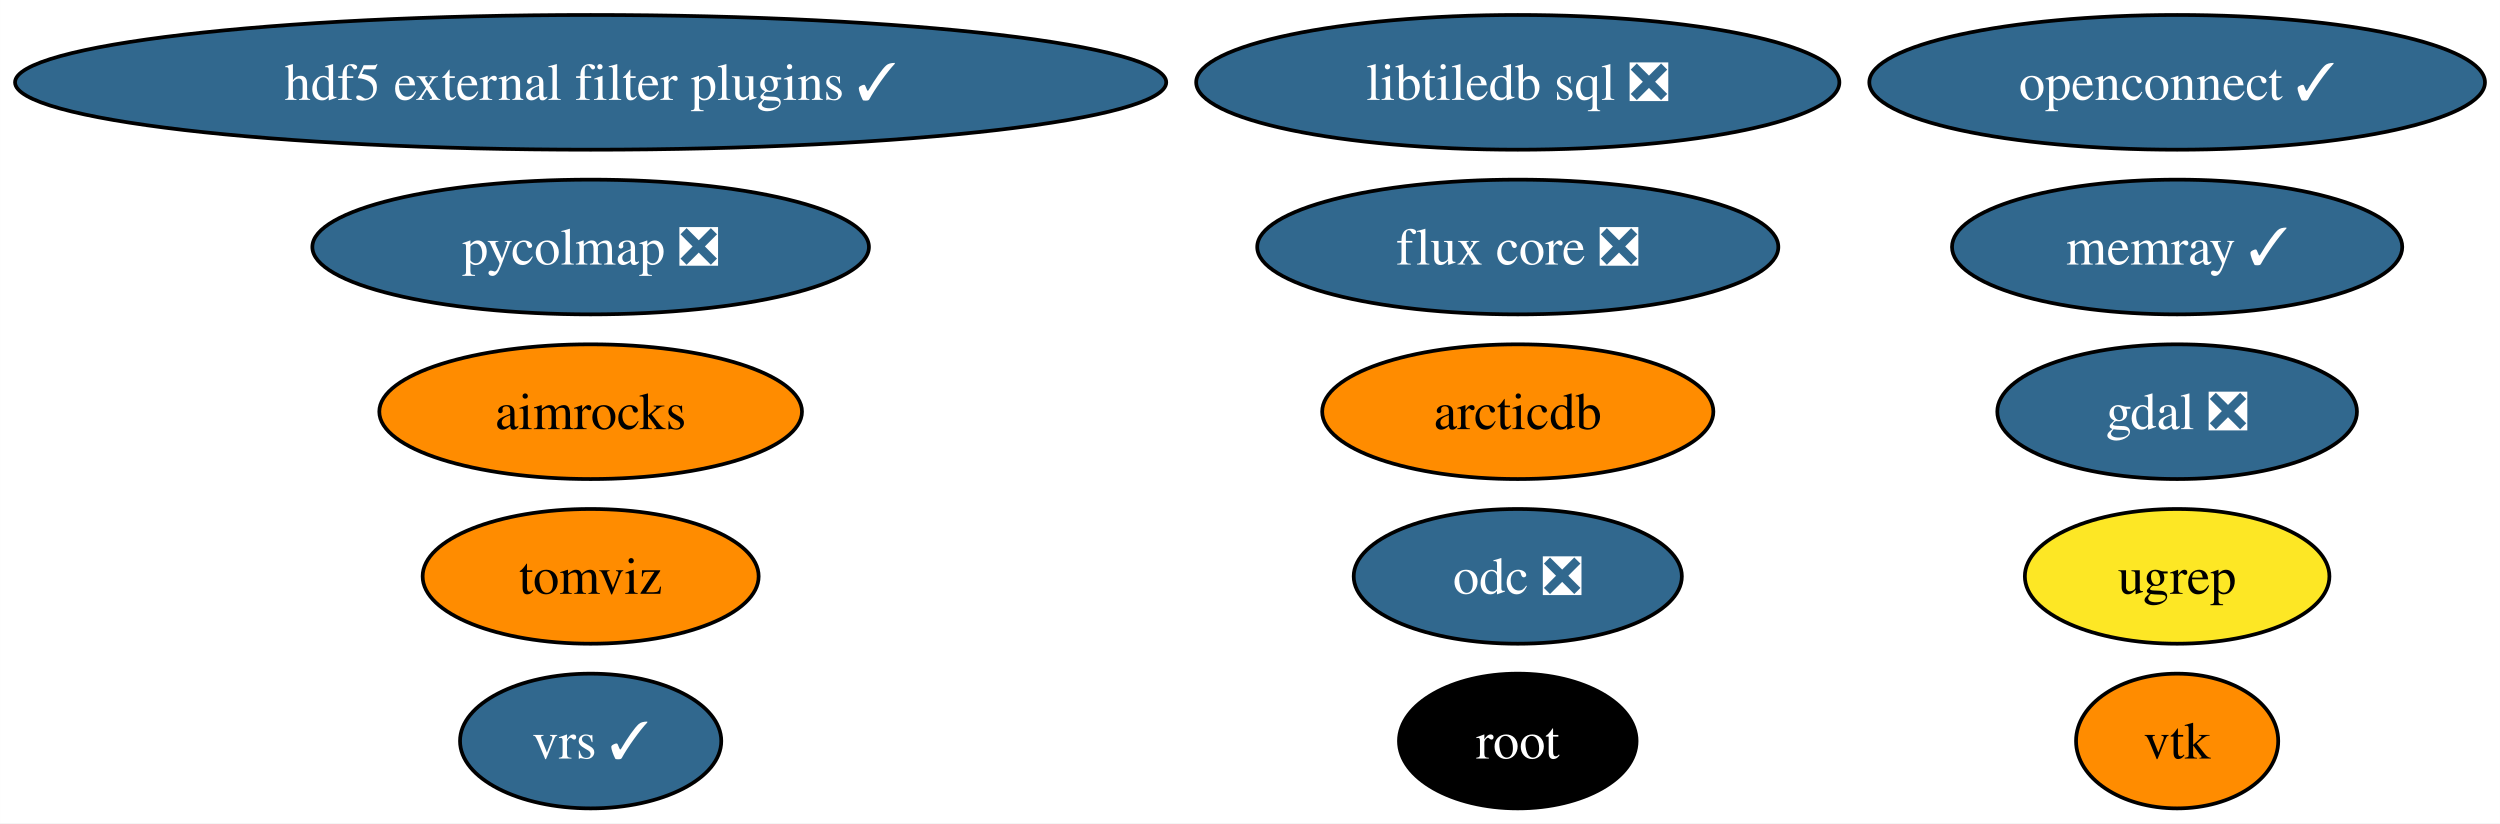
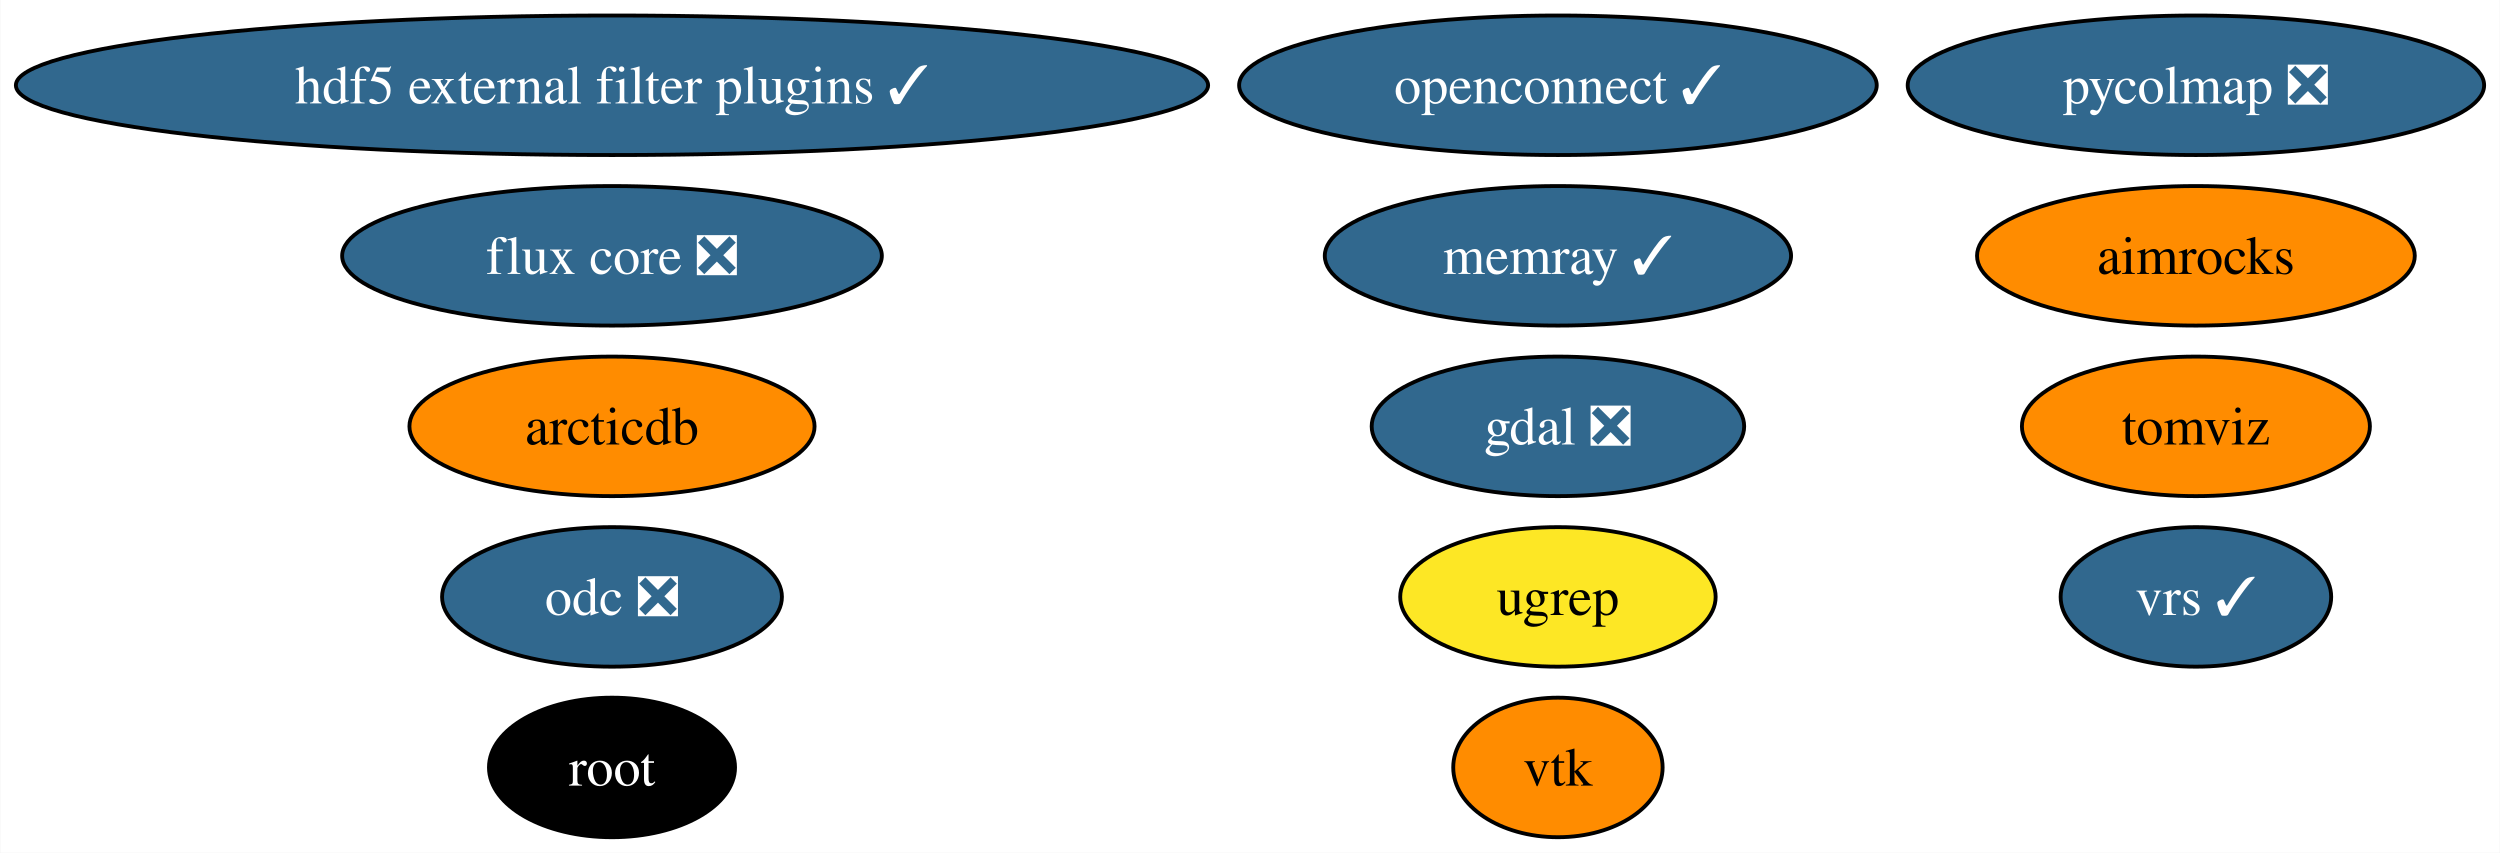
- <svg xmlns="http://www.w3.org/2000/svg" xmlns:xlink="http://www.w3.org/1999/xlink" width="668pt" height="220pt" viewBox="0.00 0.00 667.96 220.00">
+ <svg xmlns="http://www.w3.org/2000/svg" xmlns:xlink="http://www.w3.org/1999/xlink" width="645pt" height="220pt" viewBox="0.00 0.00 644.81 220.00">
  <g id="graph0" class="graph" transform="scale(1 1) rotate(0) translate(4 216)">
-     <polygon fill="white" stroke="none" points="-4,4 -4,-216 663.96,-216 663.96,4 -4,4" />
+     <polygon fill="white" stroke="none" points="-4,4 -4,-216 640.81,-216 640.81,4 -4,4" />
    <g id="node1" class="node">
      <g id="a_node1">
        <a xlink:href="https://github.com/conda-forge/gdal-feedstock/pull/1022" xlink:title="gdal ❎">
-           <ellipse fill="#31688e" stroke="black" cx="577.71" cy="-106" rx="48.05" ry="18" />
-           <text text-anchor="middle" x="577.71" y="-101.33" font-family="Times,serif" font-size="14.00" fill="white">gdal ❎</text>
+           <ellipse fill="#31688e" stroke="black" cx="397.85" cy="-106" rx="48.05" ry="18" />
+           <text text-anchor="middle" x="397.85" y="-101.33" font-family="Times,serif" font-size="14.00" fill="white">gdal ❎</text>
        </a>
      </g>
    </g>
    <g id="node2" class="node">
      <g id="a_node2">
        <a xlink:href="https://github.com/conda-forge/vtk-feedstock" xlink:title="vtk">
-           <ellipse fill="#ff8c00" stroke="black" cx="577.71" cy="-18" rx="27.01" ry="18" />
-           <text text-anchor="middle" x="577.71" y="-13.32" font-family="Times,serif" font-size="14.00">vtk</text>
+           <ellipse fill="#ff8c00" stroke="black" cx="397.85" cy="-18" rx="27.01" ry="18" />
+           <text text-anchor="middle" x="397.85" y="-13.32" font-family="Times,serif" font-size="14.00">vtk</text>
        </a>
      </g>
    </g>
    <g id="node3" class="node">
      <g id="a_node3">
        <a xlink:href="https://github.com/conda-forge/root-feedstock" xlink:title="root">
-           <ellipse fill="#000000" stroke="black" cx="401.53" cy="-18" rx="31.74" ry="18" />
-           <text text-anchor="middle" x="401.53" y="-13.32" font-family="Times,serif" font-size="14.00" fill="white">root</text>
+           <ellipse fill="#000000" stroke="black" cx="153.8" cy="-18" rx="31.74" ry="18" />
+           <text text-anchor="middle" x="153.8" y="-13.32" font-family="Times,serif" font-size="14.00" fill="white">root</text>
        </a>
      </g>
    </g>
    <g id="node4" class="node">
      <g id="a_node4">
-         <a xlink:href="https://github.com/conda-forge/libtiledb-sql-feedstock/pull/184" xlink:title="libtiledb sql ❎">
-           <ellipse fill="#31688e" stroke="black" cx="401.53" cy="-194" rx="85.93" ry="18" />
-           <text text-anchor="middle" x="401.53" y="-189.32" font-family="Times,serif" font-size="14.00" fill="white">libtiledb sql ❎</text>
-         </a>
-       </g>
-     </g>
-     <g id="node5" class="node">
-       <g id="a_node5">
        <a xlink:href="https://github.com/conda-forge/hdf5-external-filter-plugins-feedstock/pull/25" xlink:title="hdf5 external filter plugins ✓">
          <ellipse fill="#31688e" stroke="black" cx="153.8" cy="-194" rx="153.8" ry="18" />
          <text text-anchor="middle" x="153.8" y="-189.32" font-family="Times,serif" font-size="14.00" fill="white">hdf5 external filter plugins ✓</text>
        </a>
      </g>
    </g>
+     <g id="node5" class="node">
+       <g id="a_node5">
+         <a xlink:href="https://github.com/conda-forge/openconnect-feedstock/pull/32" xlink:title="openconnect ✓">
+           <ellipse fill="#31688e" stroke="black" cx="397.85" cy="-194" rx="82.25" ry="18" />
+           <text text-anchor="middle" x="397.85" y="-189.32" font-family="Times,serif" font-size="14.00" fill="white">openconnect ✓</text>
+         </a>
+       </g>
+     </g>
    <g id="node6" class="node">
      <g id="a_node6">
-         <a xlink:href="https://github.com/conda-forge/openconnect-feedstock/pull/32" xlink:title="openconnect ✓">
-           <ellipse fill="#31688e" stroke="black" cx="577.71" cy="-194" rx="82.25" ry="18" />
-           <text text-anchor="middle" x="577.71" y="-189.32" font-family="Times,serif" font-size="14.00" fill="white">openconnect ✓</text>
+         <a xlink:href="https://github.com/conda-forge/tomviz-feedstock" xlink:title="tomviz">
+           <ellipse fill="#ff8c00" stroke="black" cx="562.45" cy="-106" rx="44.89" ry="18" />
+           <text text-anchor="middle" x="562.45" y="-101.33" font-family="Times,serif" font-size="14.00">tomviz</text>
        </a>
      </g>
    </g>
    <g id="node7" class="node">
      <g id="a_node7">
-         <a xlink:href="https://github.com/conda-forge/tomviz-feedstock" xlink:title="tomviz">
-           <ellipse fill="#ff8c00" stroke="black" cx="153.8" cy="-62" rx="44.89" ry="18" />
-           <text text-anchor="middle" x="153.8" y="-57.33" font-family="Times,serif" font-size="14.00">tomviz</text>
+         <a xlink:href="https://github.com/conda-forge/odc-feedstock/pull/3" xlink:title="odc ❎">
+           <ellipse fill="#31688e" stroke="black" cx="153.8" cy="-62" rx="43.84" ry="18" />
+           <text text-anchor="middle" x="153.8" y="-57.33" font-family="Times,serif" font-size="14.00" fill="white">odc ❎</text>
        </a>
      </g>
    </g>
    <g id="node8" class="node">
      <g id="a_node8">
-         <a xlink:href="https://github.com/conda-forge/odc-feedstock/pull/3" xlink:title="odc ❎">
-           <ellipse fill="#31688e" stroke="black" cx="401.53" cy="-62" rx="43.84" ry="18" />
-           <text text-anchor="middle" x="401.53" y="-57.33" font-family="Times,serif" font-size="14.00" fill="white">odc ❎</text>
+         <a xlink:href="https://github.com/conda-forge/memray-feedstock/pull/44" xlink:title="memray ✓">
+           <ellipse fill="#31688e" stroke="black" cx="397.85" cy="-150" rx="60.15" ry="18" />
+           <text text-anchor="middle" x="397.85" y="-145.32" font-family="Times,serif" font-size="14.00" fill="white">memray ✓</text>
        </a>
      </g>
    </g>
    <g id="node9" class="node">
      <g id="a_node9">
-         <a xlink:href="https://github.com/conda-forge/memray-feedstock/pull/44" xlink:title="memray ✓">
-           <ellipse fill="#31688e" stroke="black" cx="577.71" cy="-150" rx="60.15" ry="18" />
-           <text text-anchor="middle" x="577.71" y="-145.32" font-family="Times,serif" font-size="14.00" fill="white">memray ✓</text>
+         <a xlink:href="https://github.com/conda-forge/aimrocks-feedstock" xlink:title="aimrocks">
+           <ellipse fill="#ff8c00" stroke="black" cx="562.45" cy="-150" rx="56.47" ry="18" />
+           <text text-anchor="middle" x="562.45" y="-145.32" font-family="Times,serif" font-size="14.00">aimrocks</text>
        </a>
      </g>
    </g>
    <g id="node10" class="node">
      <g id="a_node10">
-         <a xlink:href="https://github.com/conda-forge/aimrocks-feedstock" xlink:title="aimrocks">
-           <ellipse fill="#ff8c00" stroke="black" cx="153.8" cy="-106" rx="56.47" ry="18" />
-           <text text-anchor="middle" x="153.8" y="-101.33" font-family="Times,serif" font-size="14.00">aimrocks</text>
+         <a xlink:href="https://github.com/conda-forge/pycolmap-feedstock/pull/50" xlink:title="pycolmap ❎">
+           <ellipse fill="#31688e" stroke="black" cx="562.45" cy="-194" rx="74.36" ry="18" />
+           <text text-anchor="middle" x="562.45" y="-189.32" font-family="Times,serif" font-size="14.00" fill="white">pycolmap ❎</text>
        </a>
      </g>
    </g>
    <g id="node11" class="node">
      <g id="a_node11">
-         <a xlink:href="https://github.com/conda-forge/pycolmap-feedstock/pull/50" xlink:title="pycolmap ❎">
-           <ellipse fill="#31688e" stroke="black" cx="153.8" cy="-150" rx="74.36" ry="18" />
-           <text text-anchor="middle" x="153.8" y="-145.32" font-family="Times,serif" font-size="14.00" fill="white">pycolmap ❎</text>
+         <a xlink:href="https://github.com/conda-forge/flux-core-feedstock/pull/66" xlink:title="flux core ❎">
+           <ellipse fill="#31688e" stroke="black" cx="153.8" cy="-150" rx="69.62" ry="18" />
+           <text text-anchor="middle" x="153.8" y="-145.32" font-family="Times,serif" font-size="14.00" fill="white">flux core ❎</text>
        </a>
      </g>
    </g>
    <g id="node12" class="node">
      <g id="a_node12">
-         <a xlink:href="https://github.com/conda-forge/flux-core-feedstock/pull/66" xlink:title="flux core ❎">
-           <ellipse fill="#31688e" stroke="black" cx="401.53" cy="-150" rx="69.62" ry="18" />
-           <text text-anchor="middle" x="401.53" y="-145.32" font-family="Times,serif" font-size="14.00" fill="white">flux core ❎</text>
+         <a xlink:href="https://github.com/conda-forge/arcticdb-feedstock" xlink:title="arcticdb">
+           <ellipse fill="#ff8c00" stroke="black" cx="153.8" cy="-106" rx="52.26" ry="18" />
+           <text text-anchor="middle" x="153.8" y="-101.33" font-family="Times,serif" font-size="14.00">arcticdb</text>
        </a>
      </g>
    </g>
    <g id="node13" class="node">
      <g id="a_node13">
-         <a xlink:href="https://github.com/conda-forge/arcticdb-feedstock" xlink:title="arcticdb">
-           <ellipse fill="#ff8c00" stroke="black" cx="401.53" cy="-106" rx="52.26" ry="18" />
-           <text text-anchor="middle" x="401.53" y="-101.33" font-family="Times,serif" font-size="14.00">arcticdb</text>
+         <a xlink:href="https://github.com/conda-forge/ugrep-feedstock" xlink:title="ugrep">
+           <ellipse fill="#fde725" stroke="black" cx="397.85" cy="-62" rx="40.69" ry="18" />
+           <text text-anchor="middle" x="397.85" y="-57.33" font-family="Times,serif" font-size="14.00">ugrep</text>
        </a>
      </g>
    </g>
    <g id="node14" class="node">
      <g id="a_node14">
-         <a xlink:href="https://github.com/conda-forge/ugrep-feedstock" xlink:title="ugrep">
-           <ellipse fill="#fde725" stroke="black" cx="577.71" cy="-62" rx="40.69" ry="18" />
-           <text text-anchor="middle" x="577.71" y="-57.33" font-family="Times,serif" font-size="14.00">ugrep</text>
-         </a>
-       </g>
-     </g>
-     <g id="node15" class="node">
-       <g id="a_node15">
        <a xlink:href="https://github.com/conda-forge/vrs-feedstock/pull/10" xlink:title="vrs ✓">
-           <ellipse fill="#31688e" stroke="black" cx="153.8" cy="-18" rx="34.9" ry="18" />
-           <text text-anchor="middle" x="153.8" y="-13.32" font-family="Times,serif" font-size="14.00" fill="white">vrs ✓</text>
+           <ellipse fill="#31688e" stroke="black" cx="562.45" cy="-62" rx="34.9" ry="18" />
+           <text text-anchor="middle" x="562.45" y="-57.33" font-family="Times,serif" font-size="14.00" fill="white">vrs ✓</text>
        </a>
      </g>
    </g>
  </g>
</svg>
